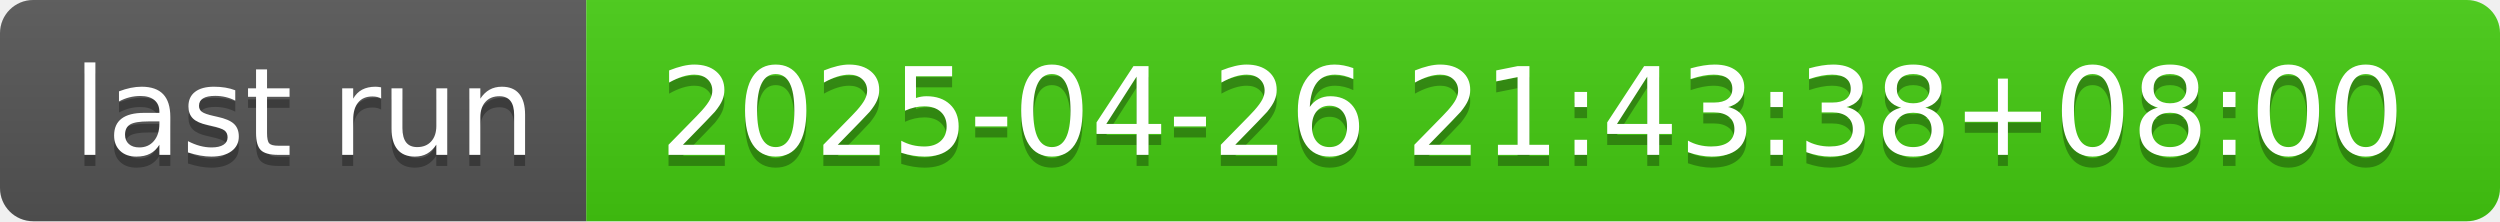
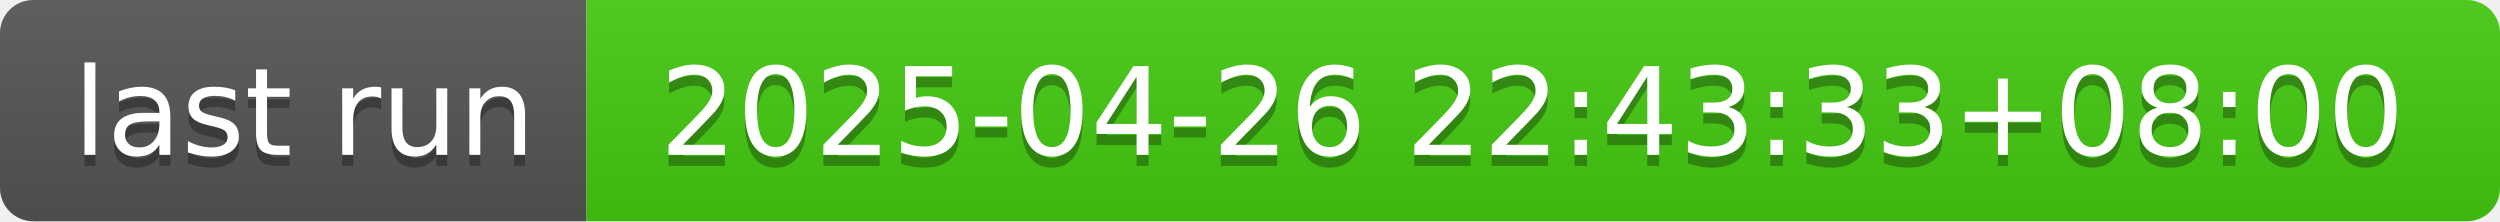
- <svg xmlns="http://www.w3.org/2000/svg" width="226" height="20" role="img" aria-label="last run: 2025-04-26 21:43:38+08:00">
+ <svg xmlns="http://www.w3.org/2000/svg" width="226" height="20" role="img" aria-label="last run: 2025-04-26 22:43:33+08:00">
  <linearGradient id="s" x2="0" y2="100%">
    <stop offset="0" stop-color="#bbb" stop-opacity=".1" />
    <stop offset="1" stop-opacity=".1" />
  </linearGradient>
  <clipPath id="r">
    <rect width="226" height="20" rx="3" fill="#fff" />
  </clipPath>
  <g clip-path="url(#r)">
    <rect width="53" height="20" fill="#555" />
    <rect x="53" width="173" height="20" fill="#4c1" />
    <rect width="226" height="20" fill="url(#s)" />
  </g>
  <g fill="#fff" text-anchor="middle" font-family="Verdana,Geneva,DejaVu Sans,sans-serif" text-rendering="geometricPrecision" font-size="110">
    <text aria-hidden="true" x="275" y="150" fill="#010101" fill-opacity=".3" transform="scale(.1)" textLength="430">last run</text>
    <text x="275" y="140" transform="scale(.1)" fill="#fff" textLength="430">last run</text>
-     <text aria-hidden="true" x="1385" y="150" fill="#010101" fill-opacity=".3" transform="scale(.1)" textLength="1630">2025-04-26 21:43:38+08:00</text>
-     <text x="1385" y="140" transform="scale(.1)" fill="#fff" textLength="1630">2025-04-26 21:43:38+08:00</text>
+     <text aria-hidden="true" x="1385" y="150" fill="#010101" fill-opacity=".3" transform="scale(.1)" textLength="1630">2025-04-26 22:43:33+08:00</text>
+     <text x="1385" y="140" transform="scale(.1)" fill="#fff" textLength="1630">2025-04-26 22:43:33+08:00</text>
  </g>
</svg>
